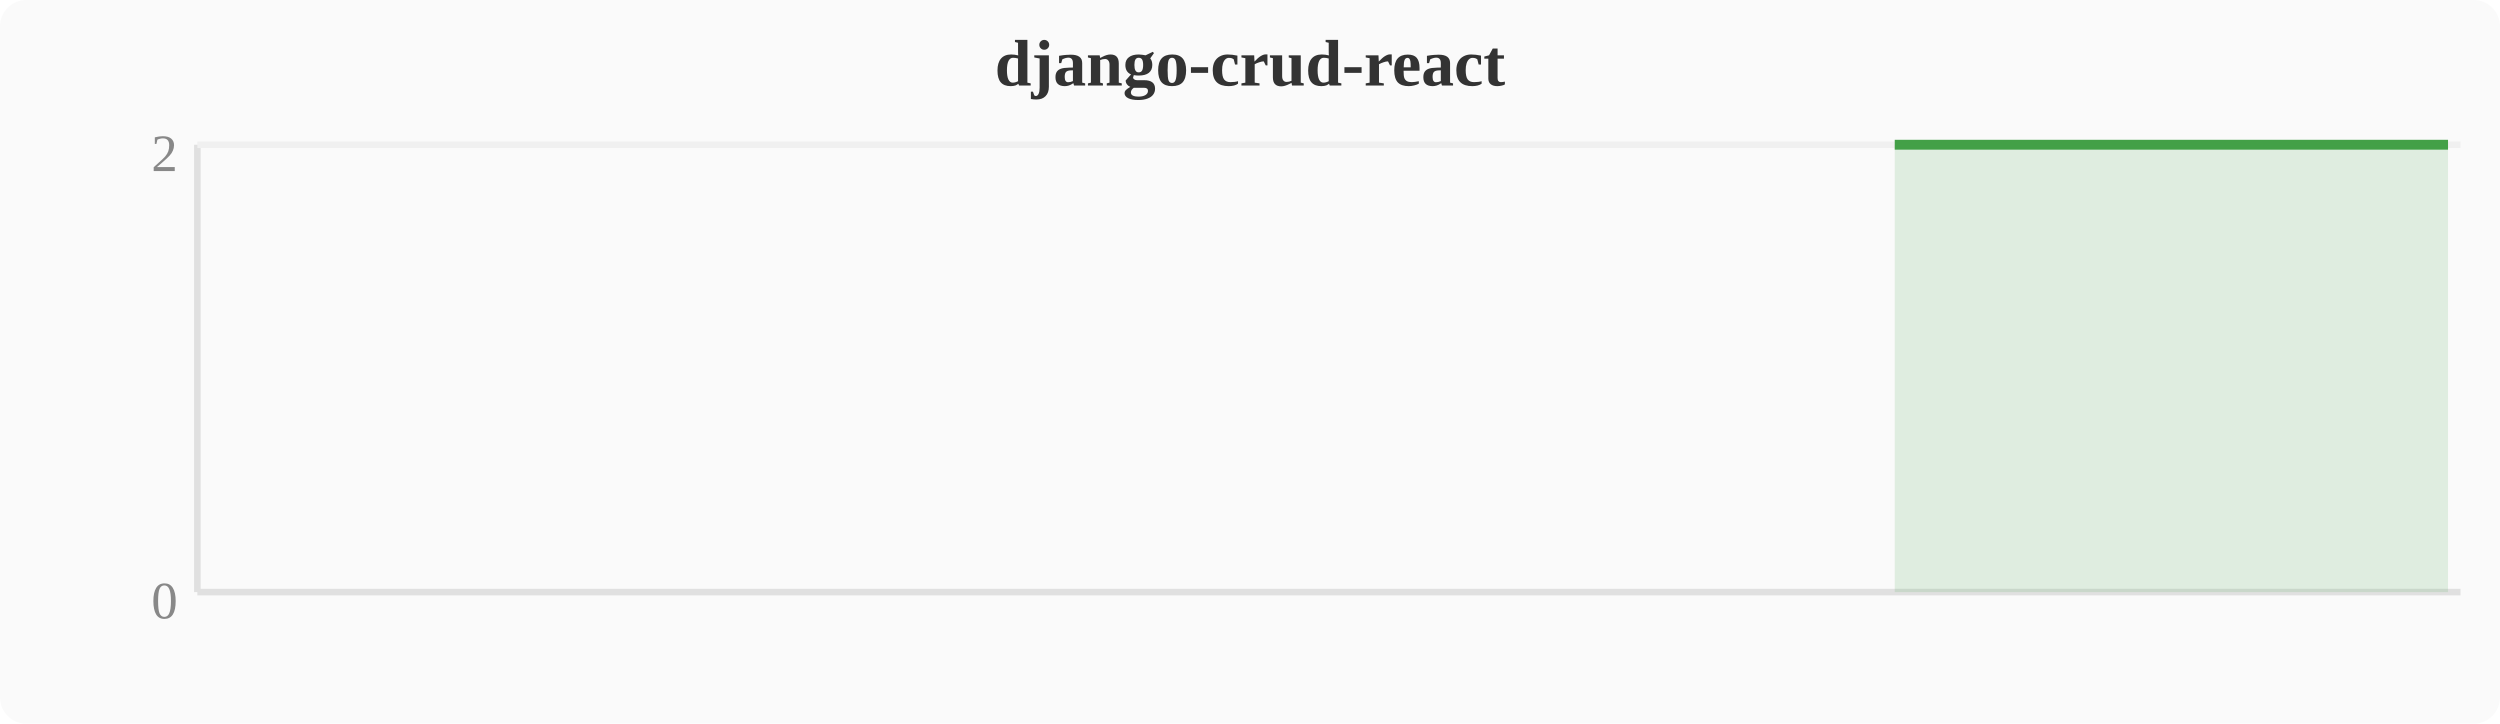
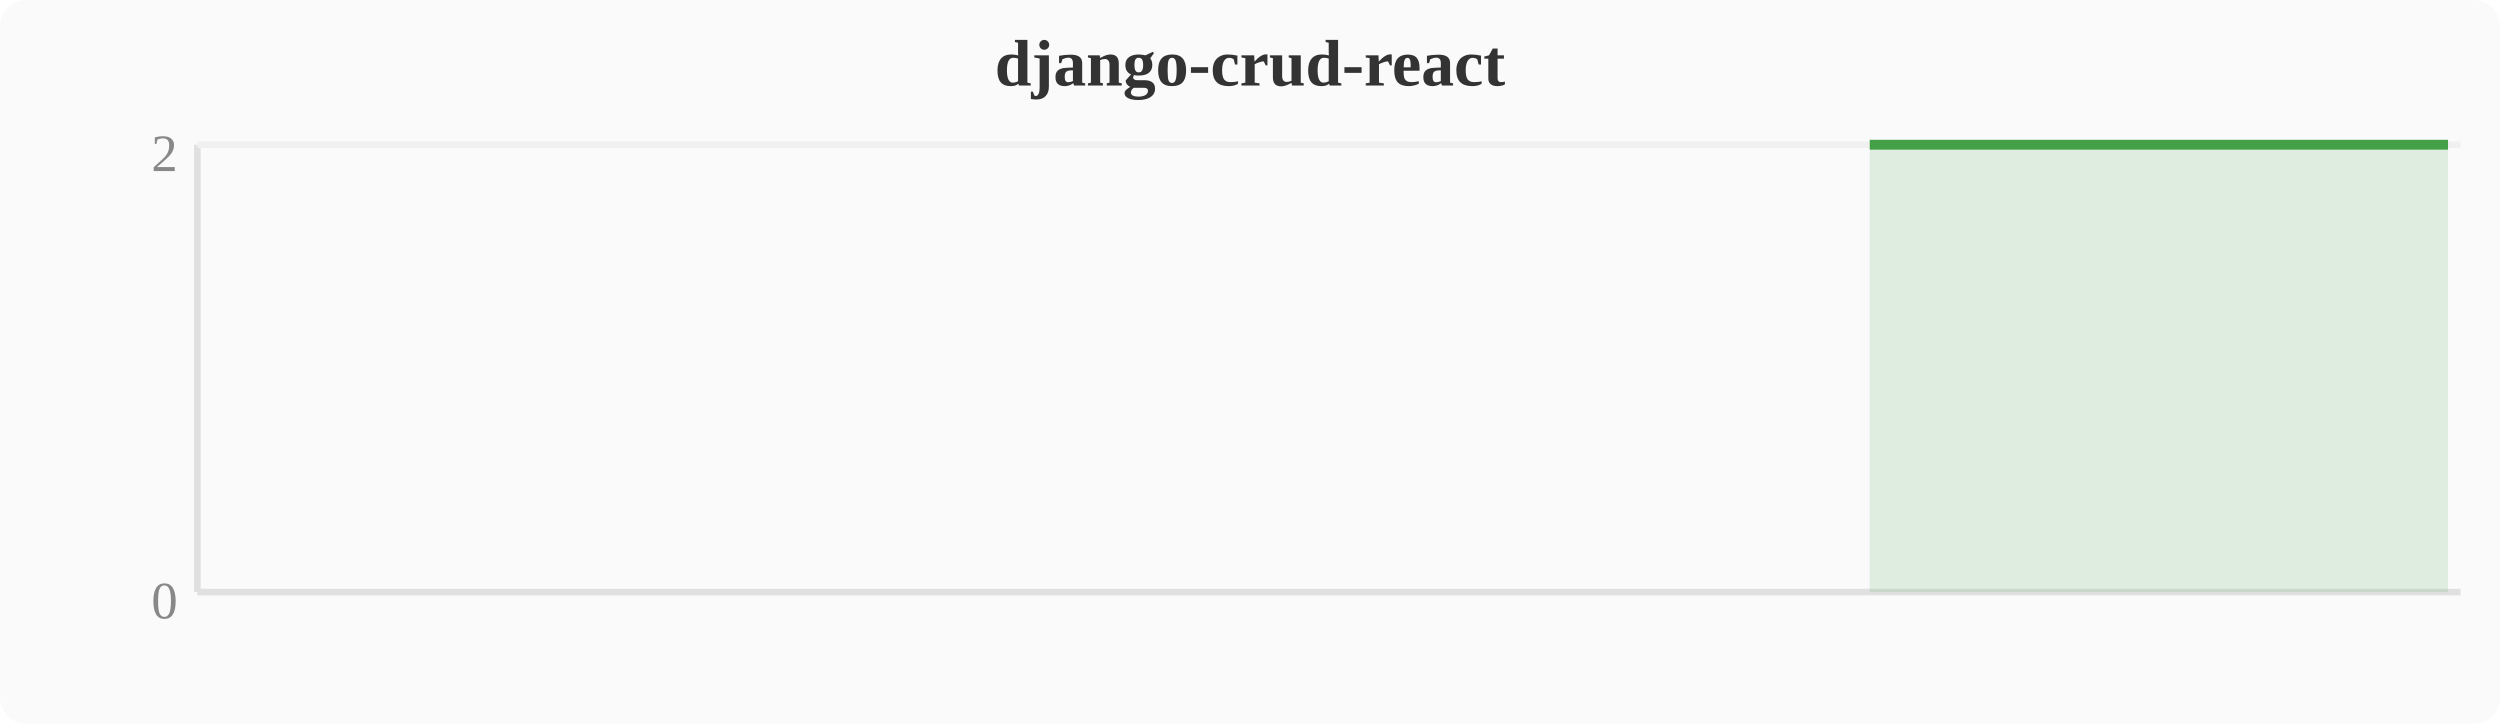
<svg xmlns="http://www.w3.org/2000/svg" width="380" height="110" viewBox="0 0 380 110">
  <rect width="380" height="110" fill="#fafafa" rx="4" />
  <text x="190" y="13" text-anchor="middle" font-size="10" font-weight="bold" fill="#333">django-crud-react</text>
  <line x1="30" y1="22" x2="30" y2="90" stroke="#e0e0e0" stroke-width="1" />
  <line x1="30" y1="90" x2="374" y2="90" stroke="#e0e0e0" stroke-width="1" />
  <line x1="30" y1="22" x2="374" y2="22" stroke="#f0f0f0" stroke-width="1" />
  <text x="27" y="94" text-anchor="end" font-size="8" fill="#888">0</text>
  <text x="27" y="26" text-anchor="end" font-size="8" fill="#888">2</text>
-   <polygon points="288.0,22.0 291.8,22.0 295.6,22.0 299.5,22.0 303.3,22.0 307.1,22.0 310.9,22.0 314.8,22.0 318.6,22.0 322.4,22.0 326.2,22.0 330.0,22.0 333.9,22.0 337.7,22.0 341.5,22.0 345.3,22.0 349.2,22.0 353.0,22.0 356.8,22.0 360.6,22.0 364.4,22.0 368.3,22.0 372.1,22.0 372.1,90 288.0,90" fill="#43a047" opacity="0.15" />
-   <polyline points="288.0,22.0 291.8,22.0 295.6,22.0 299.5,22.0 303.3,22.0 307.1,22.0 310.9,22.0 314.8,22.0 318.6,22.0 322.4,22.0 326.2,22.0 330.0,22.0 333.9,22.0 337.7,22.0 341.5,22.0 345.3,22.0 349.2,22.0 353.0,22.0 356.8,22.0 360.6,22.0 364.4,22.0 368.3,22.0 372.1,22.0" fill="none" stroke="#43a047" stroke-width="1.5" stroke-linejoin="round" />
+   <polygon points="284.2,22.0 288.0,22.0 291.8,22.0 295.6,22.0 299.5,22.0 303.3,22.0 307.1,22.0 310.9,22.0 314.8,22.0 318.6,22.0 322.4,22.0 326.2,22.0 330.0,22.0 333.9,22.0 337.7,22.0 341.5,22.0 345.3,22.0 349.2,22.0 353.0,22.0 356.8,22.0 360.6,22.0 364.4,22.0 368.3,22.0 372.1,22.0 372.1,90 284.2,90" fill="#43a047" opacity="0.15" />
+   <polyline points="284.2,22.0 288.0,22.0 291.8,22.0 295.6,22.0 299.5,22.0 303.3,22.0 307.1,22.0 310.9,22.0 314.8,22.0 318.6,22.0 322.4,22.0 326.2,22.0 330.0,22.0 333.9,22.0 337.7,22.0 341.5,22.0 345.3,22.0 349.2,22.0 353.0,22.0 356.8,22.0 360.6,22.0 364.4,22.0 368.3,22.0 372.1,22.0" fill="none" stroke="#43a047" stroke-width="1.5" stroke-linejoin="round" />
</svg>
